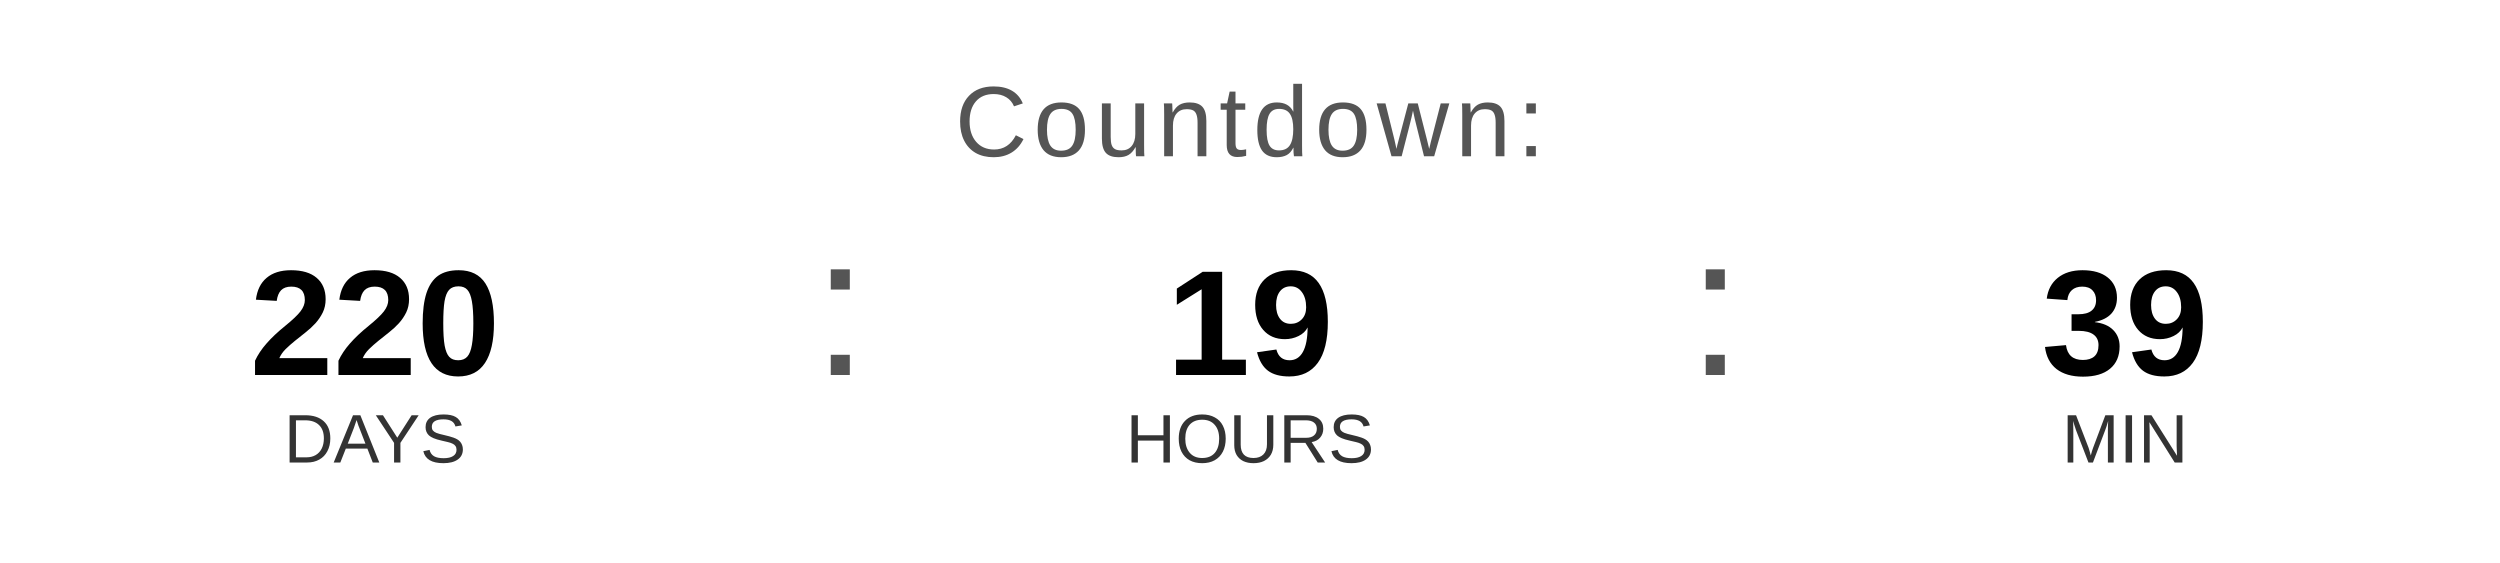
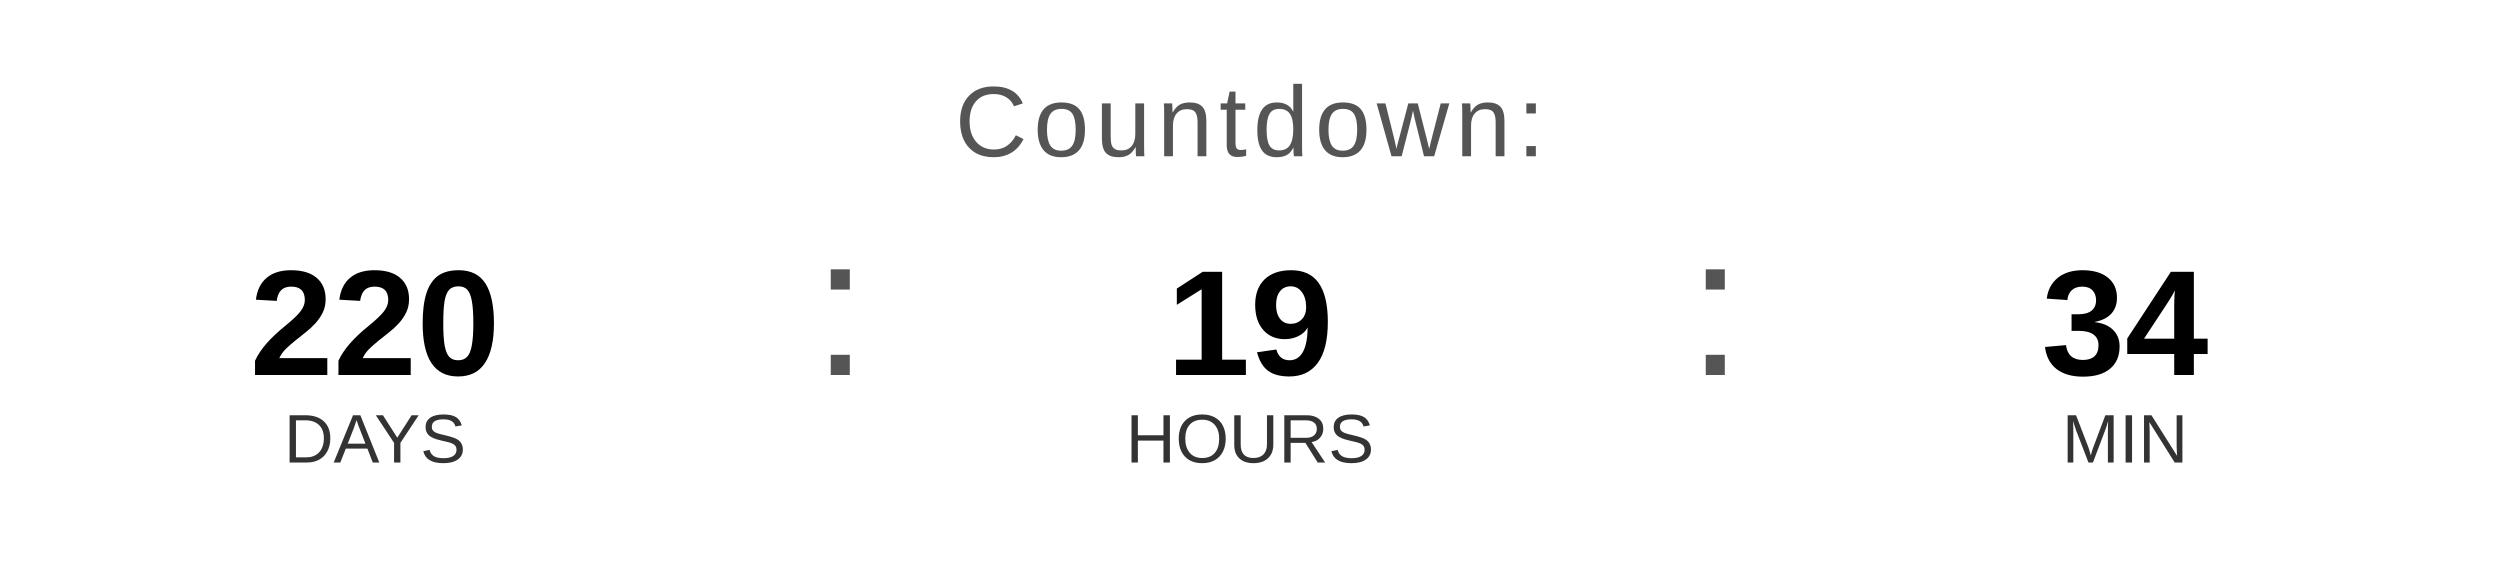
<svg xmlns="http://www.w3.org/2000/svg" width="400" height="90" viewBox="0 0 400 90">
  <text x="200" y="25" font-family="Arial, Helvetica, sans-serif" font-size="16" fill="#555555" text-anchor="middle" letter-spacing="1">
    Countdown:
  </text>
  <text x="60" y="60" font-family="Arial, Helvetica, sans-serif" font-size="24" font-weight="bold" fill="#000000" text-anchor="middle">220</text>
  <text x="60" y="74" font-family="Arial, Helvetica, sans-serif" font-size="11" fill="#333333" text-anchor="middle">DAYS</text>
  <text x="130" y="60" font-family="Arial, sans-serif" font-size="32" fill="#555555">:</text>
  <text x="200" y="60" font-family="Arial, Helvetica, sans-serif" font-size="24" font-weight="bold" fill="#000000" text-anchor="middle">19</text>
  <text x="200" y="74" font-family="Arial, Helvetica, sans-serif" font-size="11" fill="#333333" text-anchor="middle">HOURS</text>
  <text x="270" y="60" font-family="Arial, sans-serif" font-size="32" fill="#555555">:</text>
-   <text x="340" y="60" font-family="Arial, Helvetica, sans-serif" font-size="24" font-weight="bold" fill="#000000" text-anchor="middle">39</text>
+   <text x="340" y="60" font-family="Arial, Helvetica, sans-serif" font-size="24" font-weight="bold" fill="#000000" text-anchor="middle">34</text>
  <text x="340" y="74" font-family="Arial, Helvetica, sans-serif" font-size="11" fill="#333333" text-anchor="middle">MIN</text>
</svg>
